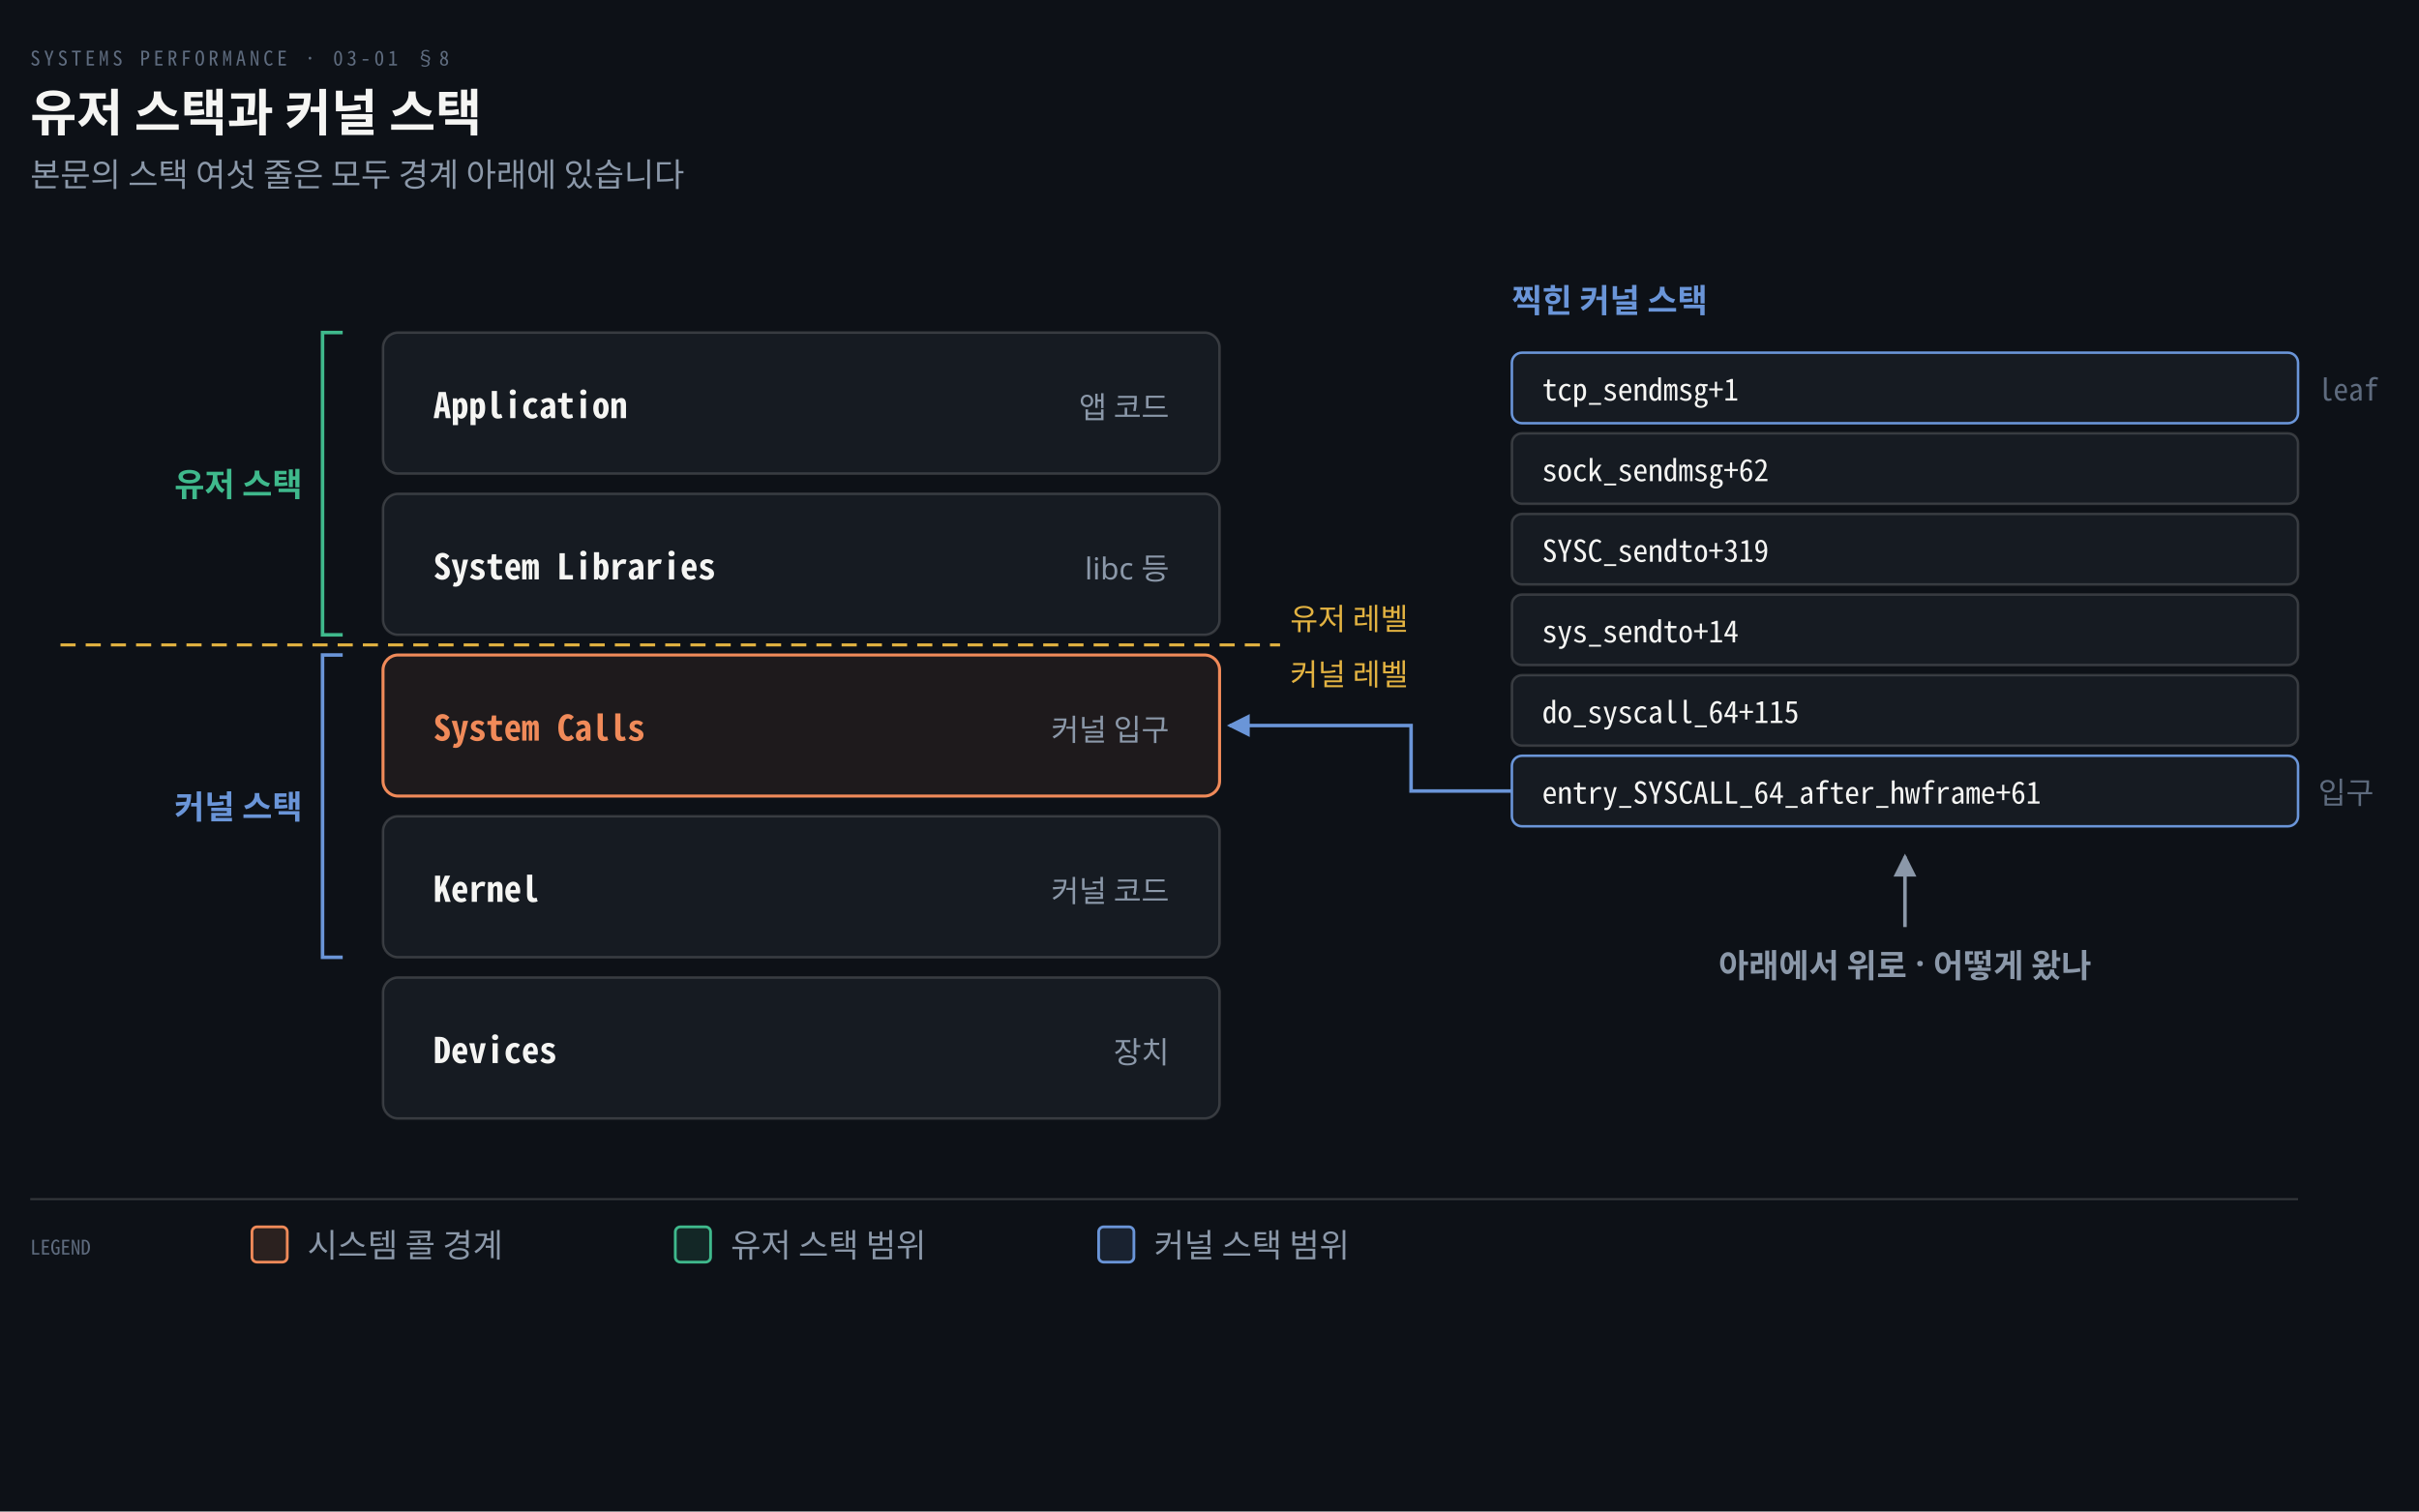
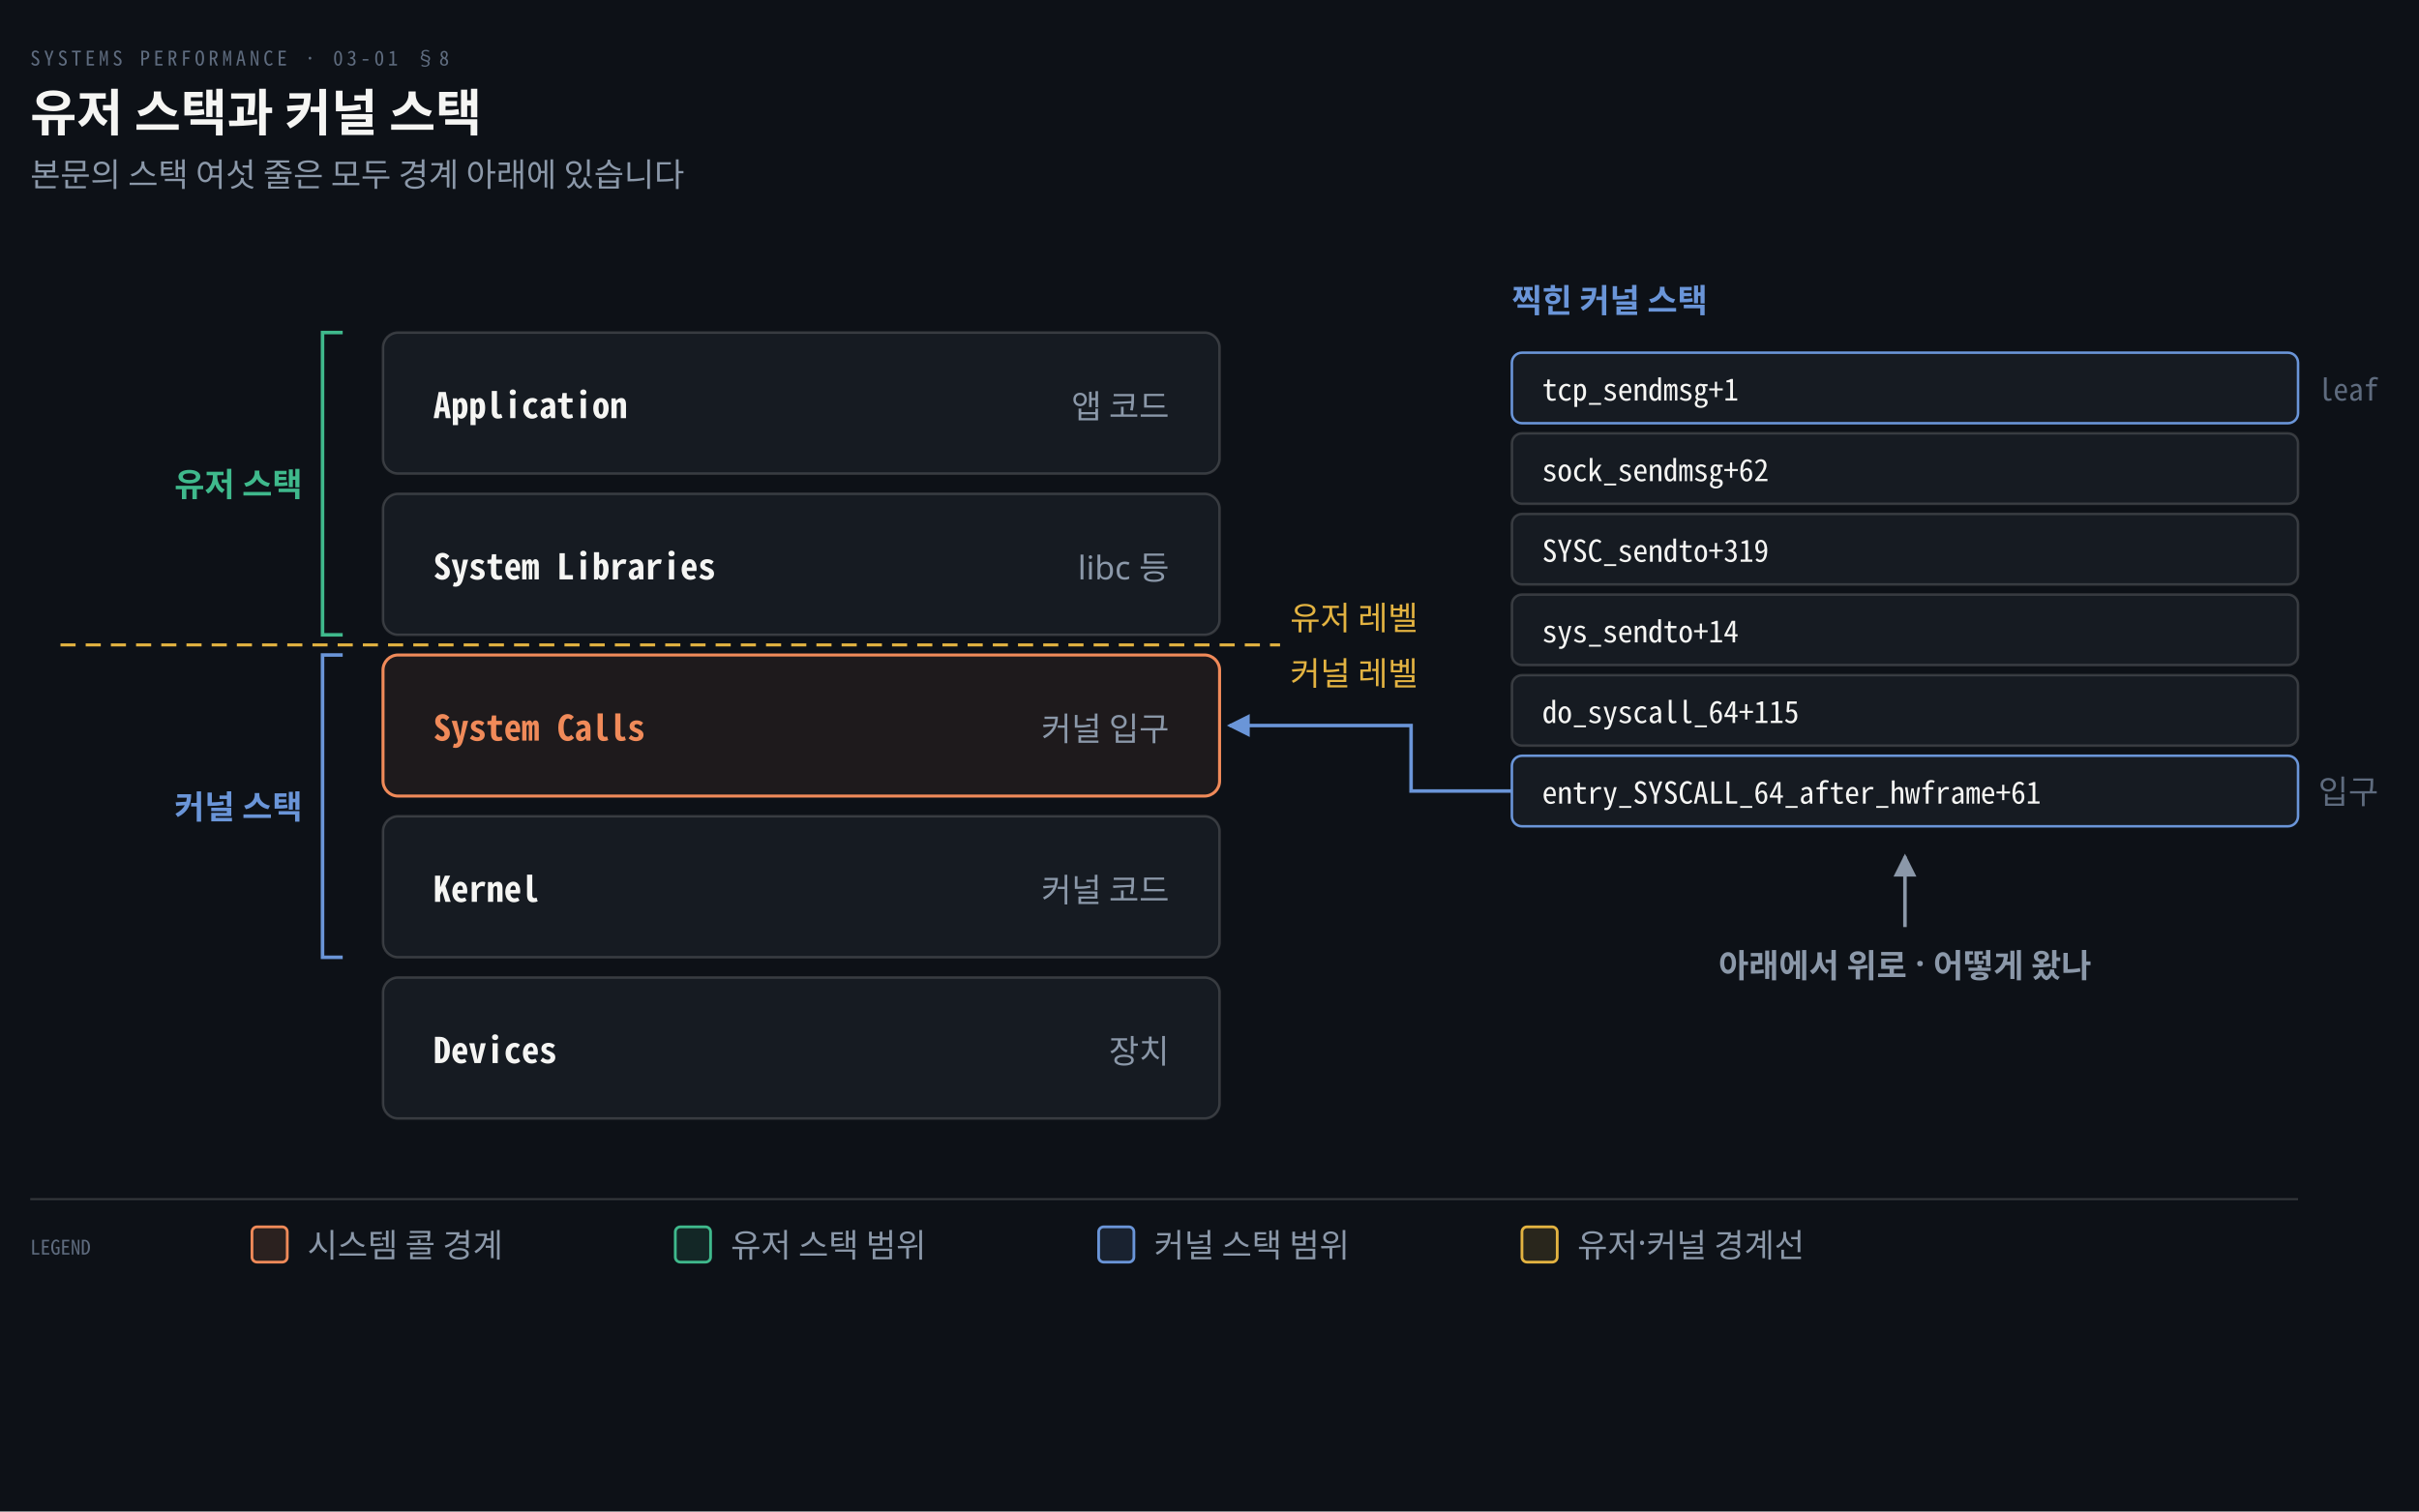
<svg xmlns="http://www.w3.org/2000/svg" viewBox="0 0 960 600" width="100%" role="img" aria-labelledby="dt dd">
  <defs>
    <marker id="ar" viewBox="0 0 8 8" refX="7" refY="4" markerWidth="6.5" markerHeight="6.5" orient="auto">
      <path d="M0 0 L8 4 L0 8 z" fill="#8B98A9" />
    </marker>
    <marker id="ok" viewBox="0 0 8 8" refX="7" refY="4" markerWidth="6.5" markerHeight="6.5" orient="auto">
      <path d="M0 0 L8 4 L0 8 z" fill="#3FB98C" />
    </marker>
    <marker id="warn" viewBox="0 0 8 8" refX="7" refY="4" markerWidth="6.5" markerHeight="6.5" orient="auto">
      <path d="M0 0 L8 4 L0 8 z" fill="#E3B341" />
    </marker>
    <marker id="bad" viewBox="0 0 8 8" refX="7" refY="4" markerWidth="6.5" markerHeight="6.5" orient="auto">
      <path d="M0 0 L8 4 L0 8 z" fill="#F0616D" />
    </marker>
    <marker id="info" viewBox="0 0 8 8" refX="7" refY="4" markerWidth="6.5" markerHeight="6.5" orient="auto">
      <path d="M0 0 L8 4 L0 8 z" fill="#6A95D8" />
    </marker>
    <marker id="acc" viewBox="0 0 8 8" refX="7" refY="4" markerWidth="6.5" markerHeight="6.5" orient="auto">
      <path d="M0 0 L8 4 L0 8 z" fill="#F08A59" />
    </marker>
    <marker id="soft" viewBox="0 0 8 8" refX="7" refY="4" markerWidth="6.5" markerHeight="6.5" orient="auto">
      <path d="M0 0 L8 4 L0 8 z" fill="#5E6B7E" />
    </marker>
  </defs>
  <rect width="960" height="600" fill="#0D1117" />
  <text x="12" y="26" font-family="'Geist Mono','Noto Sans Mono CJK KR',monospace" font-size="8" letter-spacing="0.18em" fill="#5E6B7E">SYSTEMS PERFORMANCE · 03-01 §8</text>
  <text x="12" y="52" font-family="'Geist','Apple SD Gothic Neo','Noto Sans KR','Malgun Gothic',sans-serif" font-size="20" font-weight="600" fill="#F5F5F3">유저 스택과 커널 스택</text>
  <text x="12" y="74" font-family="'Geist','Apple SD Gothic Neo','Noto Sans KR','Malgun Gothic',sans-serif" font-size="13" fill="#8B98A9">본문의 스택 여섯 줄은 모두 경계 아래에 있습니다</text>
  <rect x="152" y="132" width="332" height="56" rx="6" fill="#161B22" stroke="rgba(191,192,192,0.22)" stroke-width="1.0" />
  <text x="172" y="166" text-anchor="start" font-family="'Geist Mono','Noto Sans Mono CJK KR',monospace" font-size="14" font-weight="600" fill="#F5F5F3">Application</text>
-   <text x="464" y="166" text-anchor="end" font-family="'Geist','Apple SD Gothic Neo','Noto Sans KR','Malgun Gothic',sans-serif" font-size="12" font-weight="400" fill="#8B98A9">앱 코드</text>
+   <text x="464" y="166" text-anchor="end" font-family="'Geist','Apple SD Gothic Neo','Noto Sans KR','Malgun Gothic',sans-serif" font-size="13" font-weight="400" fill="#8B98A9">앱 코드</text>
  <rect x="152" y="196" width="332" height="56" rx="6" fill="#161B22" stroke="rgba(191,192,192,0.22)" stroke-width="1.0" />
  <text x="172" y="230" text-anchor="start" font-family="'Geist Mono','Noto Sans Mono CJK KR',monospace" font-size="14" font-weight="600" fill="#F5F5F3">System Libraries</text>
-   <text x="464" y="230" text-anchor="end" font-family="'Geist','Apple SD Gothic Neo','Noto Sans KR','Malgun Gothic',sans-serif" font-size="12" font-weight="400" fill="#8B98A9">libc 등</text>
+   <text x="464" y="230" text-anchor="end" font-family="'Geist','Apple SD Gothic Neo','Noto Sans KR','Malgun Gothic',sans-serif" font-size="13" font-weight="400" fill="#8B98A9">libc 등</text>
  <rect x="152" y="260" width="332" height="56" rx="6" fill="#F08A5914" stroke="#F08A59" stroke-width="1.2" />
  <text x="172" y="294" text-anchor="start" font-family="'Geist Mono','Noto Sans Mono CJK KR',monospace" font-size="14" font-weight="600" fill="#F08A59">System Calls</text>
-   <text x="464" y="294" text-anchor="end" font-family="'Geist','Apple SD Gothic Neo','Noto Sans KR','Malgun Gothic',sans-serif" font-size="12" font-weight="400" fill="#8B98A9">커널 입구</text>
+   <text x="464" y="294" text-anchor="end" font-family="'Geist','Apple SD Gothic Neo','Noto Sans KR','Malgun Gothic',sans-serif" font-size="13" font-weight="400" fill="#8B98A9">커널 입구</text>
  <rect x="152" y="324" width="332" height="56" rx="6" fill="#161B22" stroke="rgba(191,192,192,0.22)" stroke-width="1.0" />
  <text x="172" y="358" text-anchor="start" font-family="'Geist Mono','Noto Sans Mono CJK KR',monospace" font-size="14" font-weight="600" fill="#F5F5F3">Kernel</text>
-   <text x="464" y="358" text-anchor="end" font-family="'Geist','Apple SD Gothic Neo','Noto Sans KR','Malgun Gothic',sans-serif" font-size="12" font-weight="400" fill="#8B98A9">커널 코드</text>
+   <text x="464" y="358" text-anchor="end" font-family="'Geist','Apple SD Gothic Neo','Noto Sans KR','Malgun Gothic',sans-serif" font-size="13" font-weight="400" fill="#8B98A9">커널 코드</text>
  <rect x="152" y="388" width="332" height="56" rx="6" fill="#161B22" stroke="rgba(191,192,192,0.22)" stroke-width="1.0" />
  <text x="172" y="422" text-anchor="start" font-family="'Geist Mono','Noto Sans Mono CJK KR',monospace" font-size="14" font-weight="600" fill="#F5F5F3">Devices</text>
-   <text x="464" y="422" text-anchor="end" font-family="'Geist','Apple SD Gothic Neo','Noto Sans KR','Malgun Gothic',sans-serif" font-size="12" font-weight="400" fill="#8B98A9">장치</text>
+   <text x="464" y="422" text-anchor="end" font-family="'Geist','Apple SD Gothic Neo','Noto Sans KR','Malgun Gothic',sans-serif" font-size="13" font-weight="400" fill="#8B98A9">장치</text>
  <line x1="24" y1="256" x2="508" y2="256" stroke="#E3B341" stroke-width="1.2" stroke-dasharray="6 4" />
-   <text x="512" y="250" text-anchor="start" font-family="'Geist','Apple SD Gothic Neo','Noto Sans KR','Malgun Gothic',sans-serif" font-size="12" font-weight="400" fill="#E3B341">유저 레벨</text>
-   <text x="512" y="272" text-anchor="start" font-family="'Geist','Apple SD Gothic Neo','Noto Sans KR','Malgun Gothic',sans-serif" font-size="12" font-weight="400" fill="#E3B341">커널 레벨</text>
+   <text x="512" y="250" text-anchor="start" font-family="'Geist','Apple SD Gothic Neo','Noto Sans KR','Malgun Gothic',sans-serif" font-size="13" font-weight="400" fill="#E3B341">유저 레벨</text>
+   <text x="512" y="272" text-anchor="start" font-family="'Geist','Apple SD Gothic Neo','Noto Sans KR','Malgun Gothic',sans-serif" font-size="13" font-weight="400" fill="#E3B341">커널 레벨</text>
  <path d="M 136 132 L 128 132 L 128 252 L 136 252" fill="none" stroke="#3FB98C" stroke-width="1.4" />
  <text x="120" y="197.0" text-anchor="end" font-family="'Geist','Apple SD Gothic Neo','Noto Sans KR','Malgun Gothic',sans-serif" font-size="13" font-weight="600" fill="#3FB98C">유저 스택</text>
  <path d="M 136 260 L 128 260 L 128 380 L 136 380" fill="none" stroke="#6A95D8" stroke-width="1.4" />
  <text x="120" y="325.0" text-anchor="end" font-family="'Geist','Apple SD Gothic Neo','Noto Sans KR','Malgun Gothic',sans-serif" font-size="13" font-weight="600" fill="#6A95D8">커널 스택</text>
  <text x="600" y="124" text-anchor="start" font-family="'Geist','Apple SD Gothic Neo','Noto Sans KR','Malgun Gothic',sans-serif" font-size="13" font-weight="600" fill="#6A95D8">찍힌 커널 스택</text>
  <rect x="600" y="140" width="312" height="28" rx="4" fill="#161B22" stroke="#6A95D8" stroke-width="1.0" />
  <text x="612" y="159" text-anchor="start" font-family="'Geist Mono','Noto Sans Mono CJK KR',monospace" font-size="12" font-weight="400" fill="#F5F5F3">tcp_sendmsg+1</text>
  <rect x="600" y="172" width="312" height="28" rx="4" fill="#161B22" stroke="rgba(191,192,192,0.22)" stroke-width="1.0" />
  <text x="612" y="191" text-anchor="start" font-family="'Geist Mono','Noto Sans Mono CJK KR',monospace" font-size="12" font-weight="400" fill="#F5F5F3">sock_sendmsg+62</text>
  <rect x="600" y="204" width="312" height="28" rx="4" fill="#161B22" stroke="rgba(191,192,192,0.22)" stroke-width="1.0" />
  <text x="612" y="223" text-anchor="start" font-family="'Geist Mono','Noto Sans Mono CJK KR',monospace" font-size="12" font-weight="400" fill="#F5F5F3">SYSC_sendto+319</text>
  <rect x="600" y="236" width="312" height="28" rx="4" fill="#161B22" stroke="rgba(191,192,192,0.22)" stroke-width="1.0" />
  <text x="612" y="255" text-anchor="start" font-family="'Geist Mono','Noto Sans Mono CJK KR',monospace" font-size="12" font-weight="400" fill="#F5F5F3">sys_sendto+14</text>
  <rect x="600" y="268" width="312" height="28" rx="4" fill="#161B22" stroke="rgba(191,192,192,0.22)" stroke-width="1.0" />
  <text x="612" y="287" text-anchor="start" font-family="'Geist Mono','Noto Sans Mono CJK KR',monospace" font-size="12" font-weight="400" fill="#F5F5F3">do_syscall_64+115</text>
  <rect x="600" y="300" width="312" height="28" rx="4" fill="#161B22" stroke="#6A95D8" stroke-width="1.0" />
  <text x="612" y="319" text-anchor="start" font-family="'Geist Mono','Noto Sans Mono CJK KR',monospace" font-size="12" font-weight="400" fill="#F5F5F3">entry_SYSCALL_64_after_hwframe+61</text>
  <text x="920" y="159" text-anchor="start" font-family="'Geist Mono','Noto Sans Mono CJK KR',monospace" font-size="12" font-weight="400" fill="#5E6B7E">leaf</text>
-   <text x="920" y="319" text-anchor="start" font-family="'Geist','Apple SD Gothic Neo','Noto Sans KR','Malgun Gothic',sans-serif" font-size="12" font-weight="400" fill="#5E6B7E">입구</text>
+   <text x="920" y="319" text-anchor="start" font-family="'Geist','Apple SD Gothic Neo','Noto Sans KR','Malgun Gothic',sans-serif" font-size="13" font-weight="400" fill="#5E6B7E">입구</text>
  <path d="M 600 314.0 L 560 314.0 L 560 288.0 L 488 288.0" fill="none" stroke="#6A95D8" stroke-width="1.4" marker-end="url(#info)" />
  <path d="M 756.0 368 L 756.0 340" fill="none" stroke="#8B98A9" stroke-width="1.4" marker-end="url(#ar)" />
  <text x="756.0" y="388" text-anchor="middle" font-family="'Geist','Apple SD Gothic Neo','Noto Sans KR','Malgun Gothic',sans-serif" font-size="13" font-weight="600" fill="#8B98A9">아래에서 위로 · 어떻게 왔나</text>
  <line x1="12" y1="476" x2="912" y2="476" stroke="rgba(191,192,192,0.22)" stroke-width="0.8" />
  <text x="12" y="498" text-anchor="start" font-family="'Geist Mono','Noto Sans Mono CJK KR',monospace" font-size="8" font-weight="400" fill="#5E6B7E">LEGEND</text>
  <rect x="100" y="487" width="14" height="14" rx="2" fill="#F08A5922" stroke="#F08A59" stroke-width="1.1" />
  <text x="122" y="499" text-anchor="start" font-family="'Geist','Apple SD Gothic Neo','Noto Sans KR','Malgun Gothic',sans-serif" font-size="13" font-weight="400" fill="#8B98A9">시스템 콜 경계</text>
  <rect x="268" y="487" width="14" height="14" rx="2" fill="#3FB98C22" stroke="#3FB98C" stroke-width="1.1" />
  <text x="290" y="499" text-anchor="start" font-family="'Geist','Apple SD Gothic Neo','Noto Sans KR','Malgun Gothic',sans-serif" font-size="13" font-weight="400" fill="#8B98A9">유저 스택 범위</text>
  <rect x="436" y="487" width="14" height="14" rx="2" fill="#6A95D822" stroke="#6A95D8" stroke-width="1.1" />
  <text x="458" y="499" text-anchor="start" font-family="'Geist','Apple SD Gothic Neo','Noto Sans KR','Malgun Gothic',sans-serif" font-size="13" font-weight="400" fill="#8B98A9">커널 스택 범위</text>
+   <rect x="604" y="487" width="14" height="14" rx="2" fill="#E3B34122" stroke="#E3B341" stroke-width="1.1" />
+   <text x="626" y="499" text-anchor="start" font-family="'Geist','Apple SD Gothic Neo','Noto Sans KR','Malgun Gothic',sans-serif" font-size="13" font-weight="400" fill="#8B98A9">유저·커널 경계선</text>
</svg>
